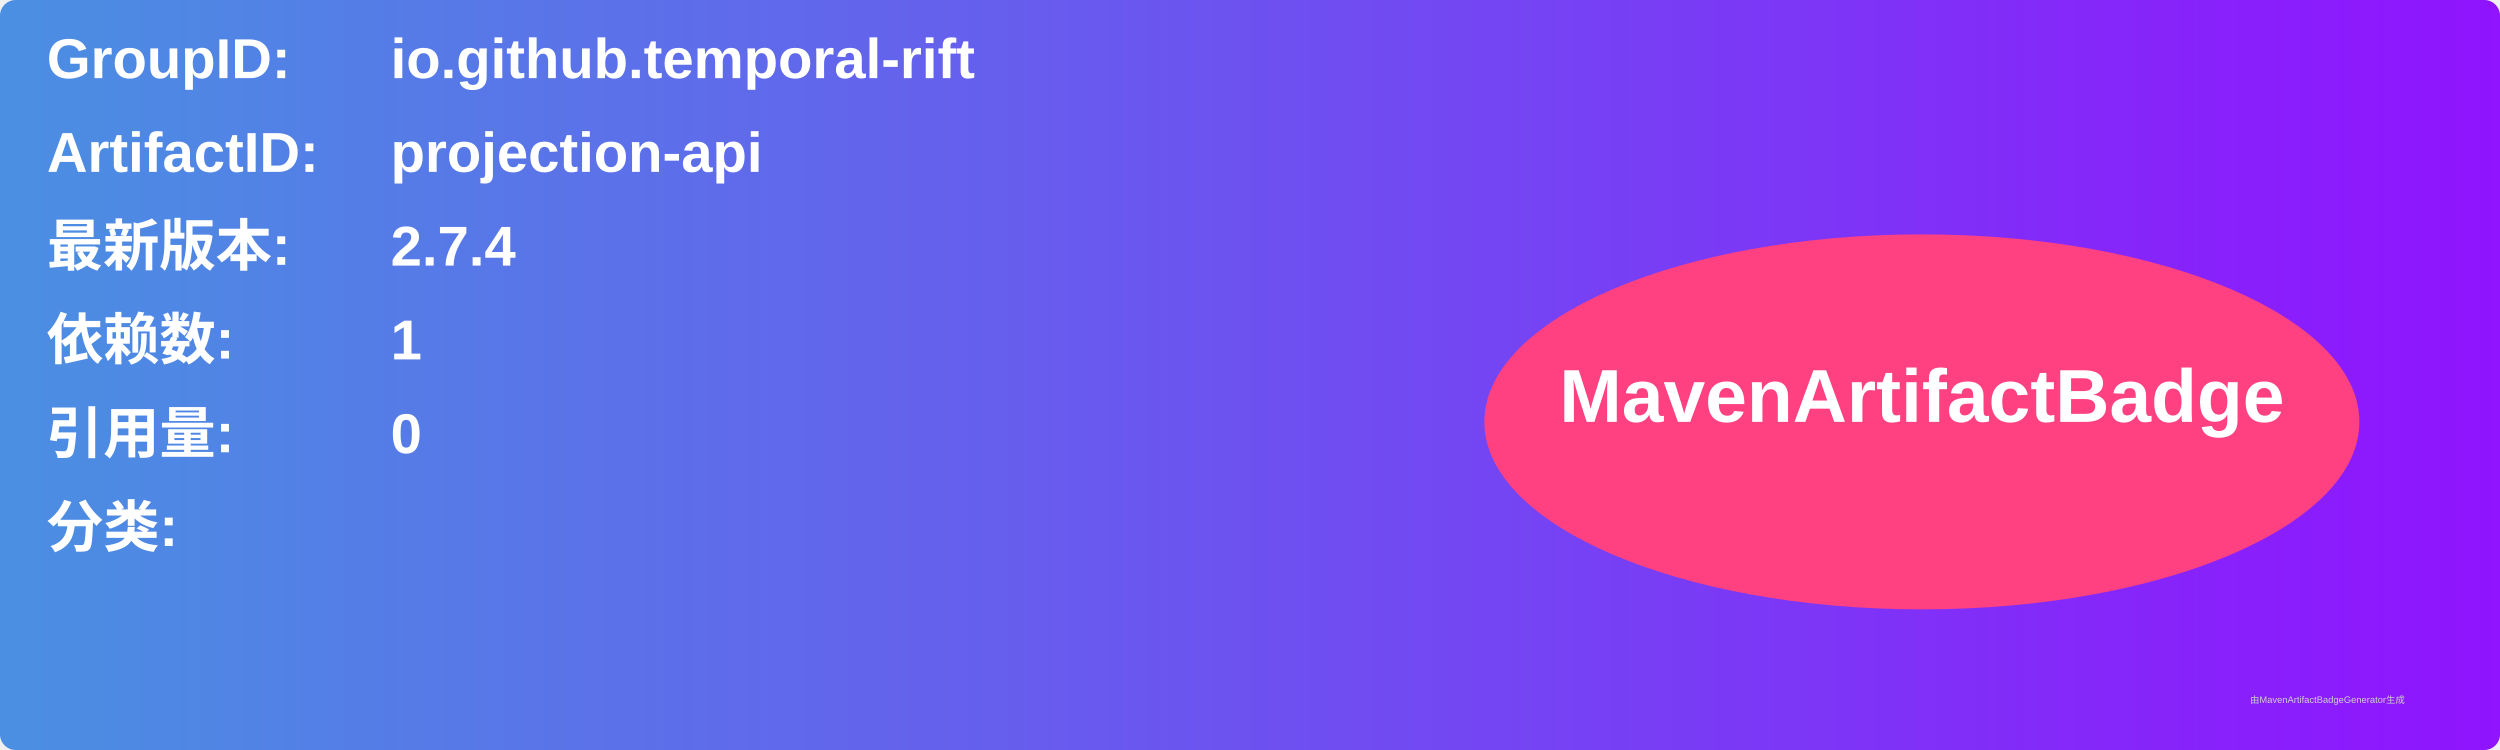
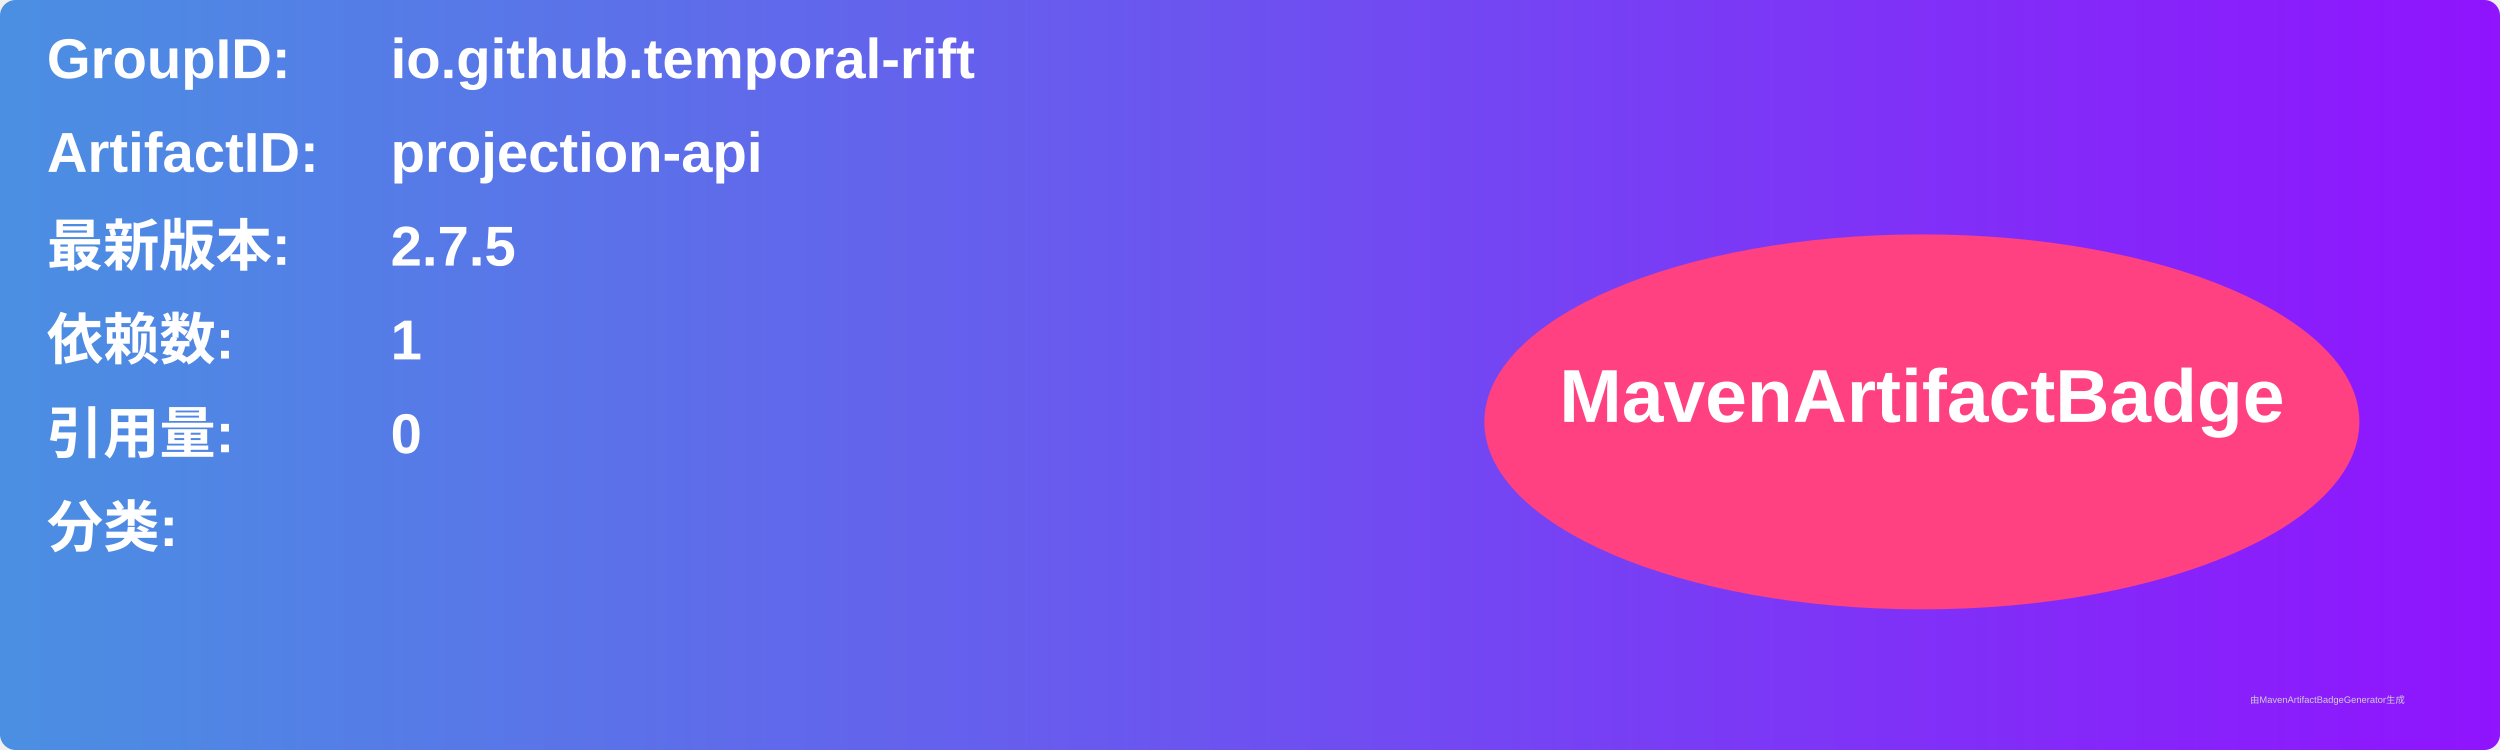
<svg xmlns="http://www.w3.org/2000/svg" width="800" height="240" viewBox="0 0 800 240">
  <linearGradient id="grad" x1="0%" y1="0%" x2="100%" y2="0%">
    <stop offset="0%" stop-color="#4a90e2" />
    <stop offset="100%" stop-color="#9013fe" />
  </linearGradient>
  <rect width="100%" height="100%" rx="5" ry="5" fill="url(#grad)" />
  <g transform="translate(15, 15)">
    <text x="0" y="10" font-family="Arial" font-size="18" fill="white" font-weight="bold" width="260">GroupID:</text>
    <text x="110" y="10" font-family="Arial" font-size="18" fill="white" font-weight="bold" width="460">io.github.temporal-rift</text>
    <text x="0" y="40" font-family="Arial" font-size="18" fill="white" font-weight="bold" width="260">ArtifactID:</text>
    <text x="110" y="40" font-family="Arial" font-size="18" fill="white" font-weight="bold" width="460">projection-api</text>
    <text x="0" y="70" font-family="Arial" font-size="18" fill="white" font-weight="bold">最新版本:</text>
    <text x="110" y="70" font-family="Arial" font-size="18" fill="white" font-weight="bold">
-       <tspan font-weight="bold">2.7.4</tspan>
+       <tspan font-weight="bold">2.7.5</tspan>
    </text>
    <text x="0" y="100" font-family="Arial" font-size="18" fill="white" font-weight="bold">依赖数: </text>
    <text x="110" y="100" font-family="Arial" font-size="18" fill="white">
      <tspan font-weight="bold">1</tspan>
    </text>
    <text x="0" y="130" font-family="Arial" font-size="18" fill="white" font-weight="bold">引用量: </text>
    <text x="110" y="130" font-family="Arial" font-size="18" fill="white">
      <tspan font-weight="bold">0</tspan>
    </text>
    <text x="0" y="160" font-family="Arial" font-size="18" fill="white" font-weight="bold">分类:</text>
    <text x="10" y="190" font-family="Arial" font-size="10" fill="white">
      <tspan font-weight="bold" />
    </text>
    <ellipse cx="600" cy="120" rx="140" ry="60" fill="#ff4081" />
    <text x="600" y="120" text-anchor="middle" font-family="Arial" font-size="24" fill="white" font-weight="bold">MavenArtifactBadge</text>
  </g>
  <text x="720" y="225" font-family="Arial" font-size="3" fill="#d0d0d0">由MavenArtifactBadgeGenerator生成</text>
</svg>
